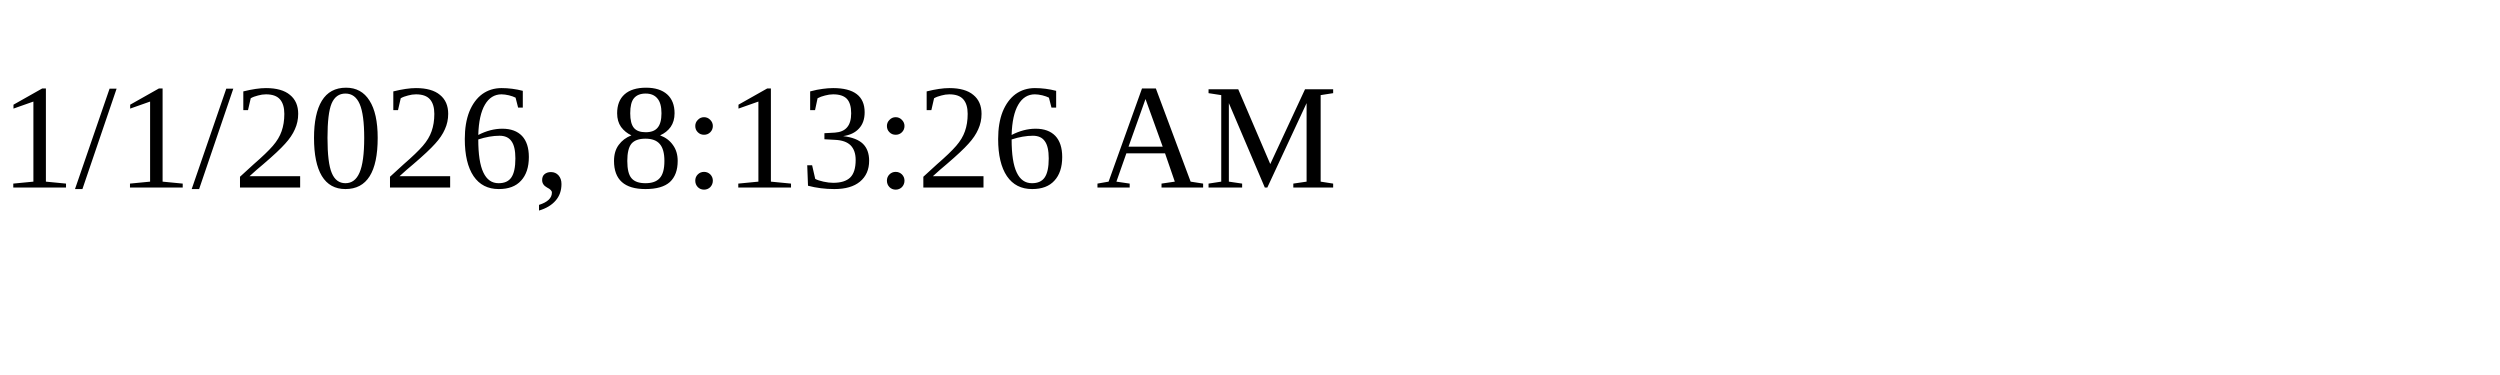
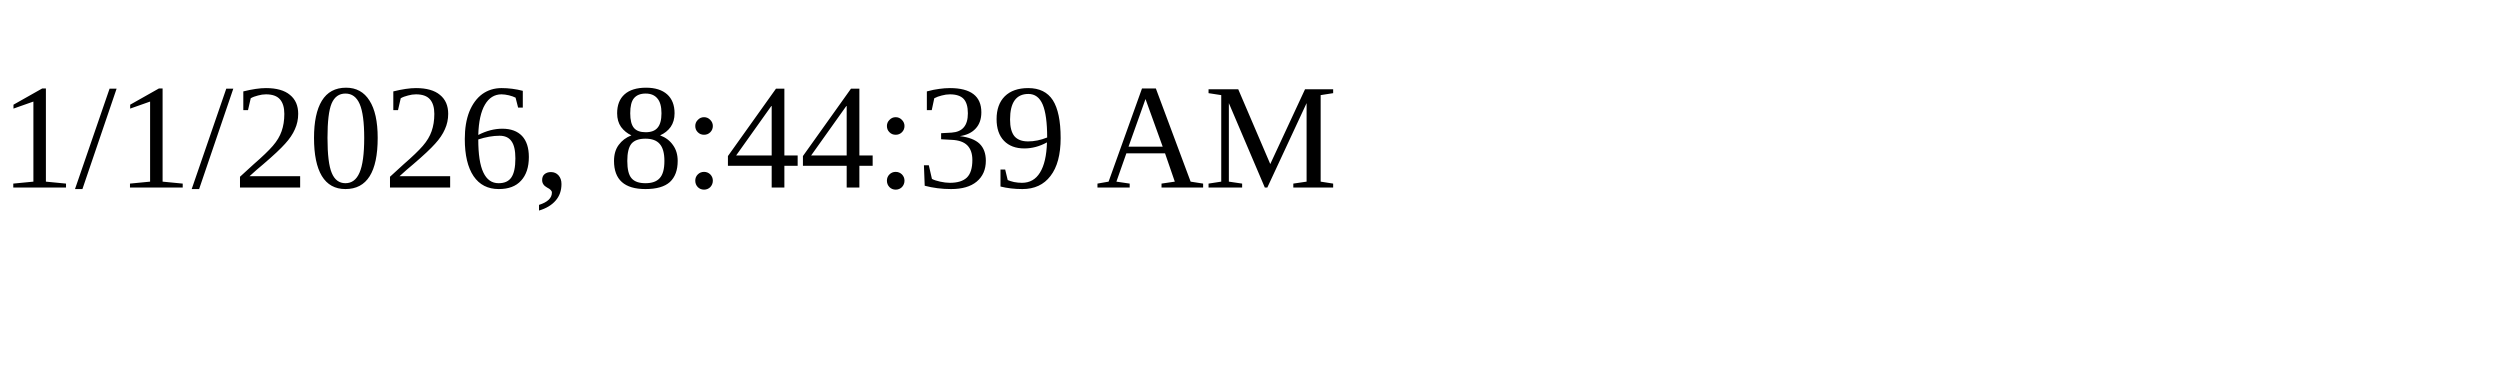
<svg xmlns="http://www.w3.org/2000/svg" height="30" width="200">
-   <text x="0" y="15">1/1/2026, 8:13:26 AM</text>
+   <text x="0" y="15">1/1/2026, 8:44:39 AM</text>
</svg>
